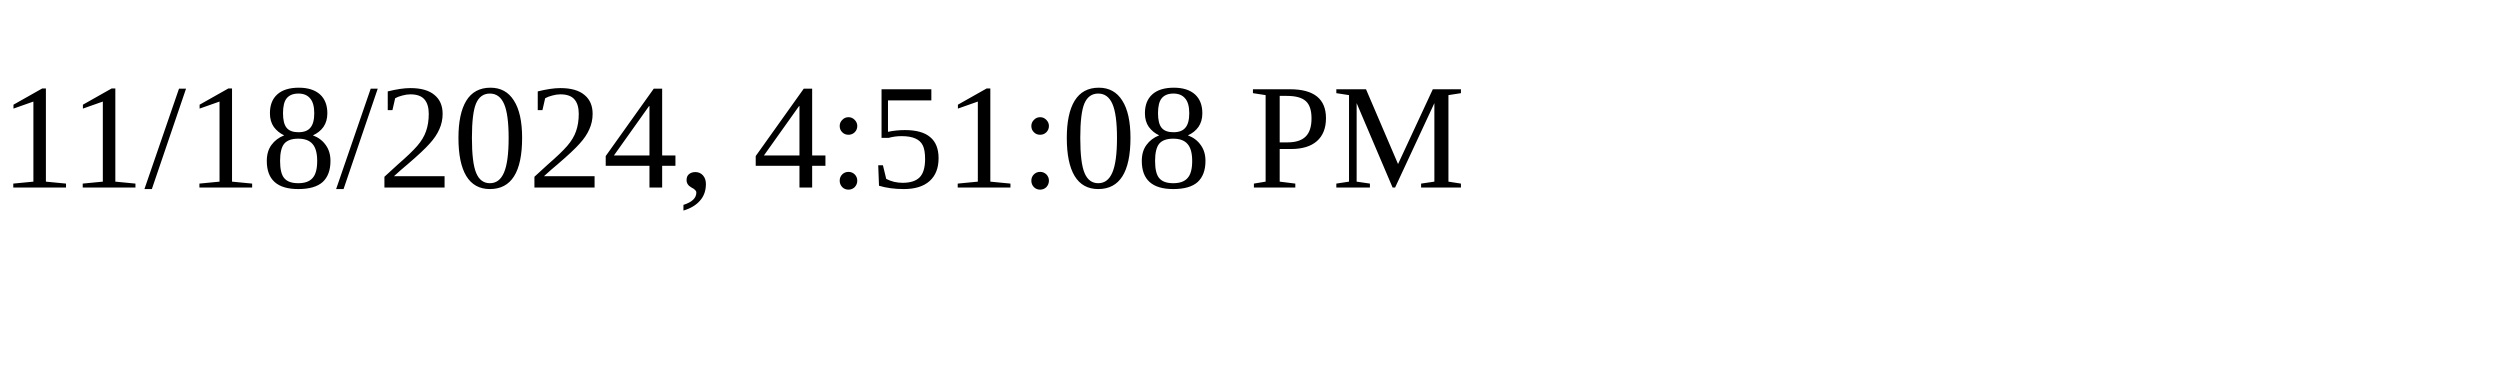
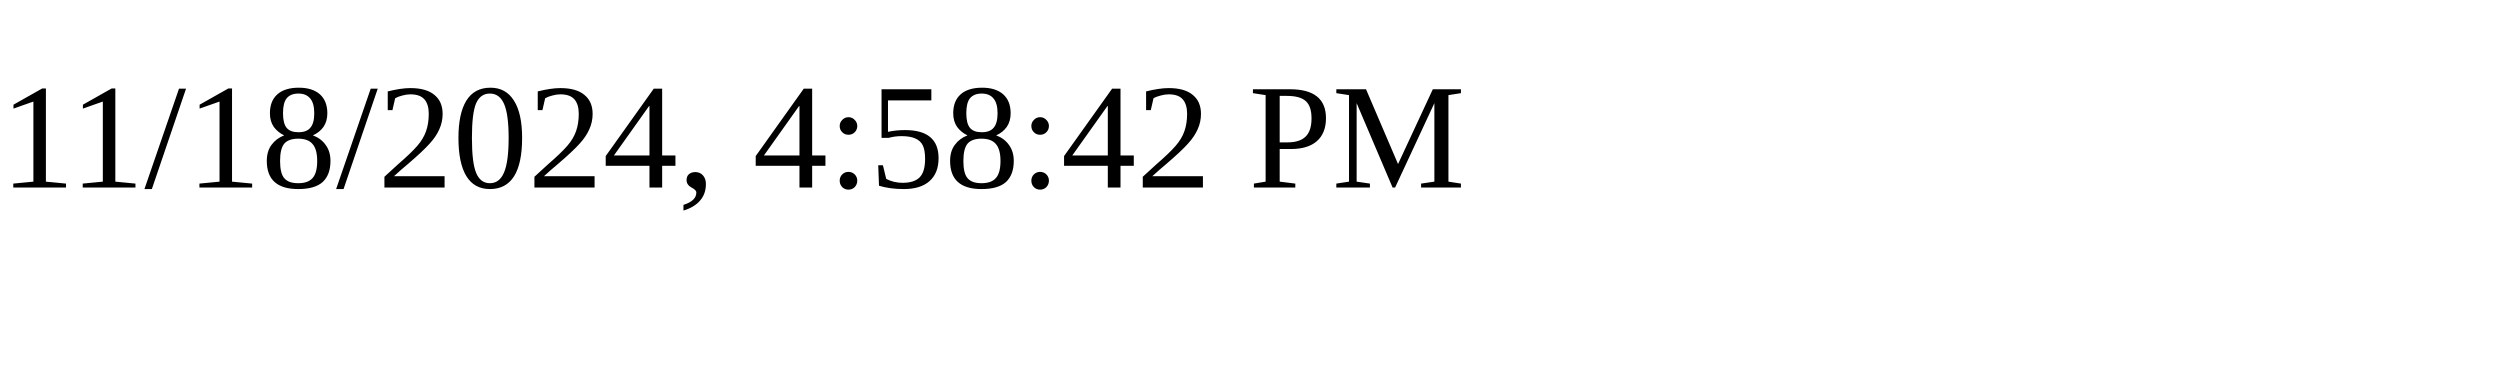
<svg xmlns="http://www.w3.org/2000/svg" height="30" width="200">
-   <text x="0" y="15">11/18/2024, 4:51:08 PM</text>
+   <text x="0" y="15">11/18/2024, 4:58:42 PM</text>
</svg>
